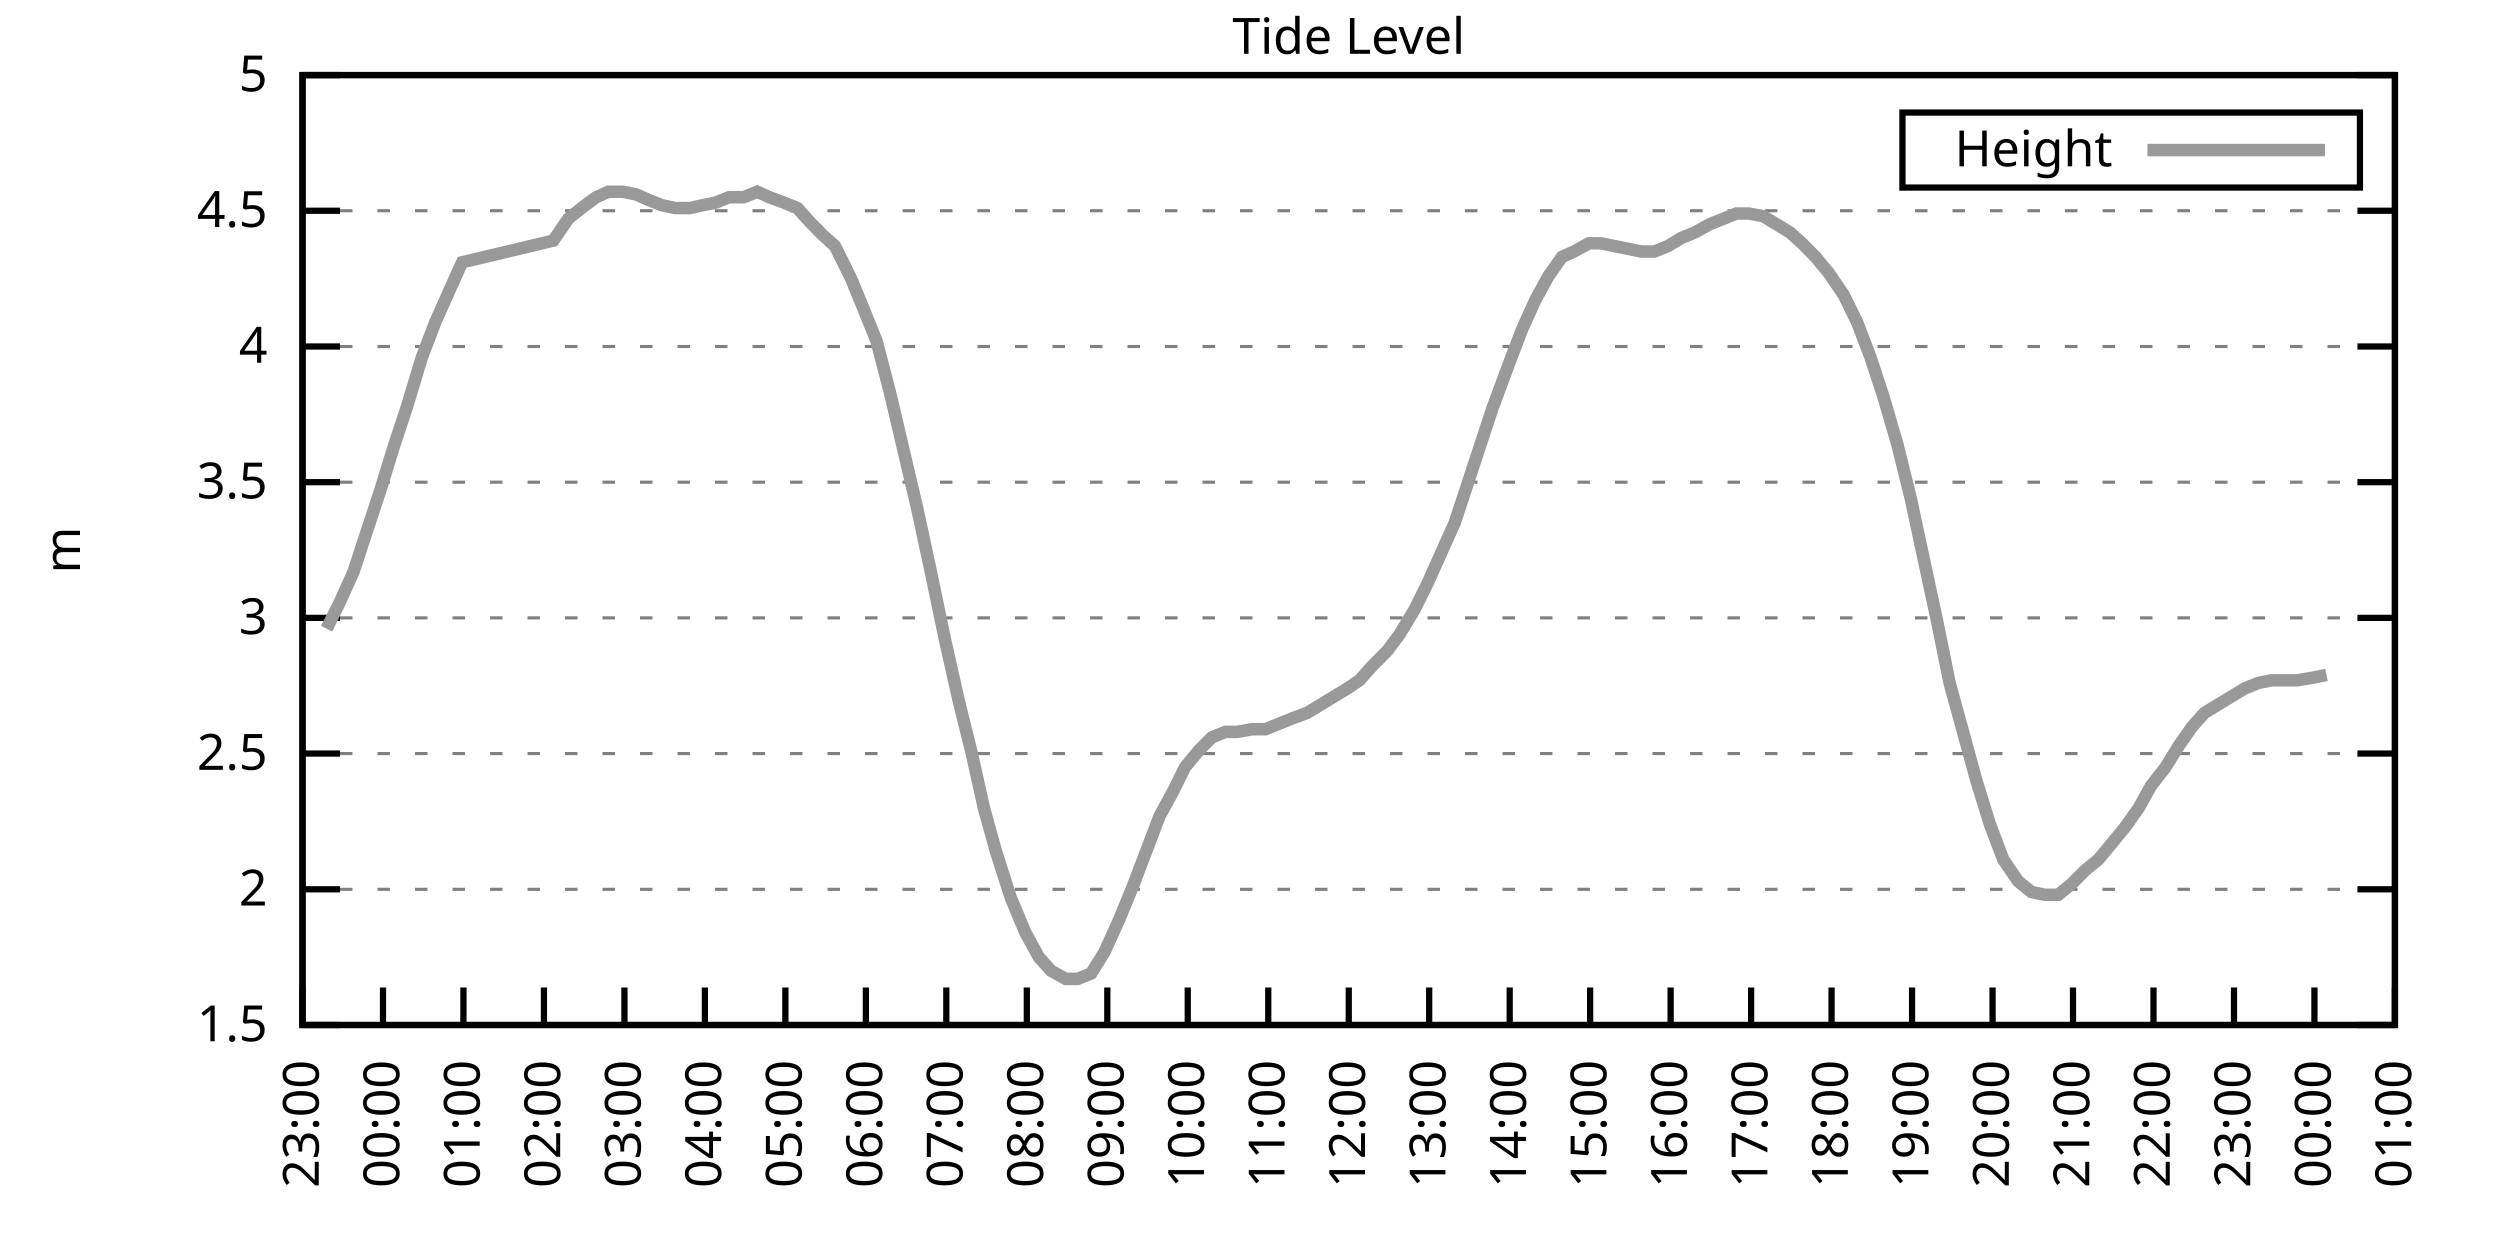
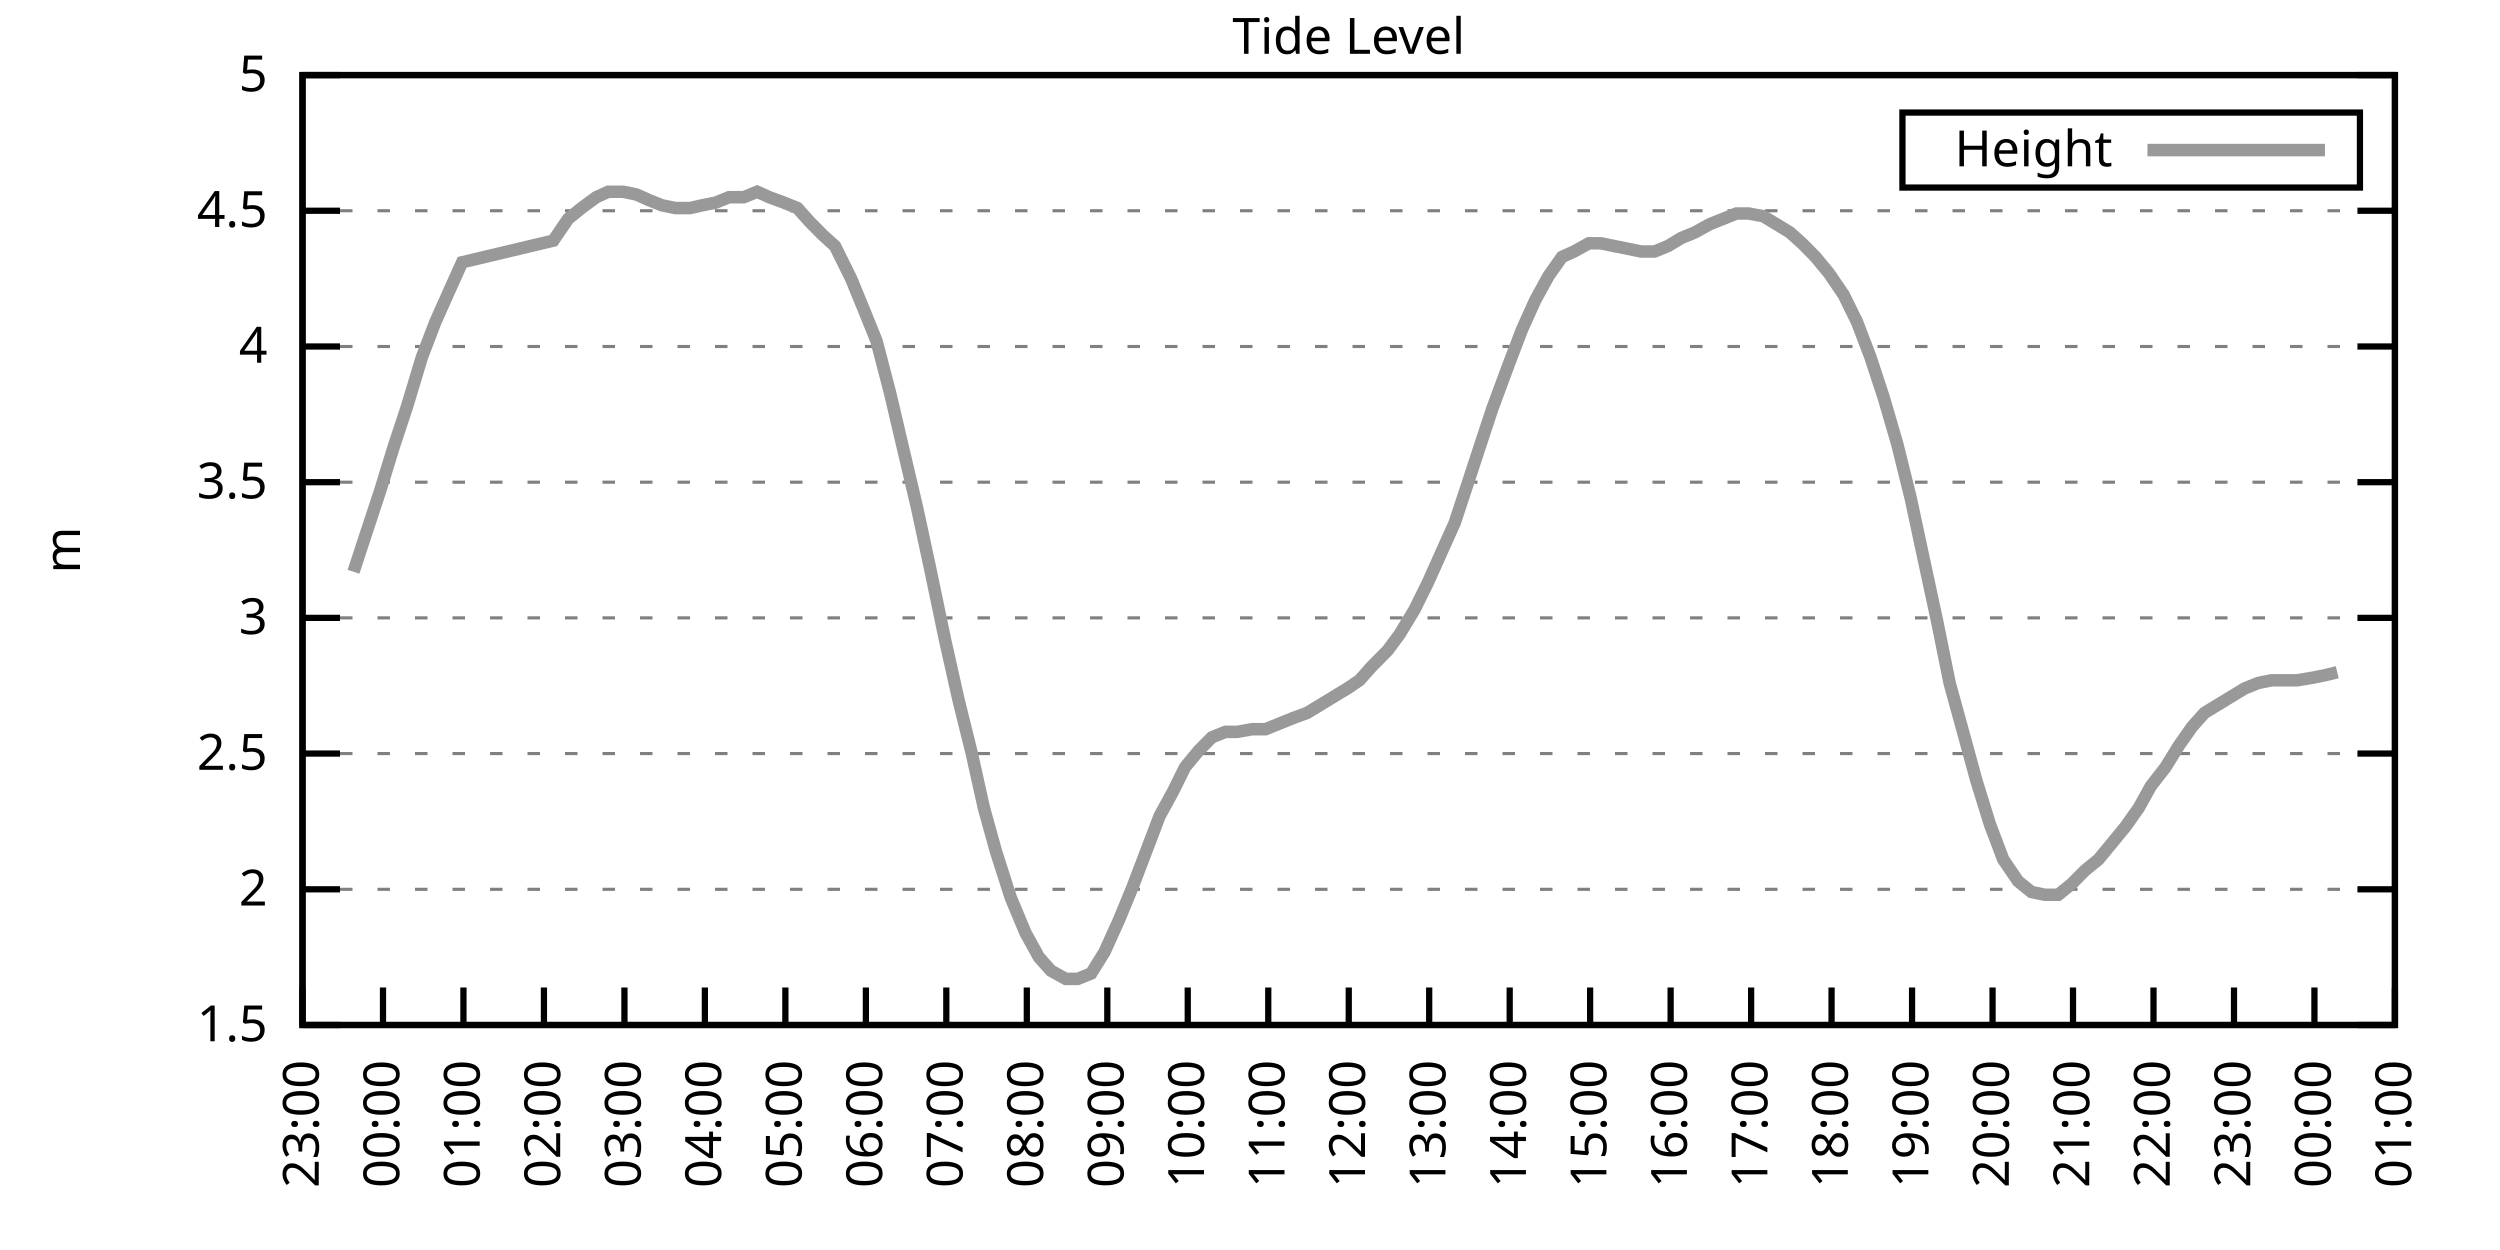
<svg xmlns="http://www.w3.org/2000/svg" xmlns:xlink="http://www.w3.org/1999/xlink" width="400" height="200" viewBox="0 0 400 200">
  <g id="gnuplot_canvas">
    <rect x="0" y="0" width="400" height="200" fill="none" />
    <defs>
      <circle id="gpDot" r="0.5" stroke-width="0.5" stroke="currentColor" />
      <path id="gpPt0" stroke-width="0.333" stroke="currentColor" d="M-1,0 h2 M0,-1 v2" />
      <path id="gpPt1" stroke-width="0.333" stroke="currentColor" d="M-1,-1 L1,1 M1,-1 L-1,1" />
      <path id="gpPt2" stroke-width="0.333" stroke="currentColor" d="M-1,0 L1,0 M0,-1 L0,1 M-1,-1 L1,1 M-1,1 L1,-1" />
      <rect id="gpPt3" stroke-width="0.333" stroke="currentColor" x="-1" y="-1" width="2" height="2" />
      <rect id="gpPt4" stroke-width="0.333" stroke="currentColor" fill="currentColor" x="-1" y="-1" width="2" height="2" />
      <circle id="gpPt5" stroke-width="0.333" stroke="currentColor" cx="0" cy="0" r="1" />
      <use xlink:href="#gpPt5" id="gpPt6" fill="currentColor" stroke="none" />
      <path id="gpPt7" stroke-width="0.333" stroke="currentColor" d="M0,-1.33 L-1.33,0.67 L1.33,0.67 z" />
      <use xlink:href="#gpPt7" id="gpPt8" fill="currentColor" stroke="none" />
      <use xlink:href="#gpPt7" id="gpPt9" stroke="currentColor" transform="rotate(180)" />
      <use xlink:href="#gpPt9" id="gpPt10" fill="currentColor" stroke="none" />
      <use xlink:href="#gpPt3" id="gpPt11" stroke="currentColor" transform="rotate(45)" />
      <use xlink:href="#gpPt11" id="gpPt12" fill="currentColor" stroke="none" />
      <path id="gpPt13" stroke-width="0.333" stroke="currentColor" d="M0,1.330 L1.265,0.411 L0.782,-1.067 L-0.782,-1.076 L-1.265,0.411 z" />
      <use xlink:href="#gpPt13" id="gpPt14" fill="currentColor" stroke="none" />
      <filter id="textbox" filterUnits="objectBoundingBox" x="0" y="0" height="1" width="1">
        <feFlood flood-color="white" flood-opacity="1" result="bgnd" />
        <feComposite in="SourceGraphic" in2="bgnd" operator="atop" />
      </filter>
      <filter id="greybox" filterUnits="objectBoundingBox" x="0" y="0" height="1" width="1">
        <feFlood flood-color="lightgrey" flood-opacity="1" result="grey" />
        <feComposite in="SourceGraphic" in2="grey" operator="atop" />
      </filter>
    </defs>
    <g fill="none" color="white" stroke="currentColor" stroke-width="1.00" stroke-linecap="butt" stroke-linejoin="miter">
</g>
    <g fill="none" color="black" stroke="currentColor" stroke-width="1.00" stroke-linecap="butt" stroke-linejoin="miter">
      <g stroke="none" shape-rendering="crispEdges">
        <polygon fill="rgb(255, 255, 255)" points="48.40,164.00 383.18,164.00 383.18,12.02 48.40,12.02 " />
      </g>
    </g>
    <g fill="none" color="black" stroke="currentColor" stroke-width="1.00" stroke-linecap="butt" stroke-linejoin="miter">
</g>
    <g fill="none" color="black" stroke="black" stroke-width="0.50" stroke-linecap="butt" stroke-linejoin="miter">
</g>
    <g fill="none" color="gray" stroke="currentColor" stroke-width="0.50" stroke-linecap="butt" stroke-linejoin="miter">
      <path stroke="gray" stroke-dasharray="2,4" class="gridline" d="M48.40,164.00 L383.19,164.00  " />
    </g>
    <g fill="none" color="gray" stroke="gray" stroke-width="1.00" stroke-linecap="butt" stroke-linejoin="miter">
</g>
    <g fill="none" color="black" stroke="currentColor" stroke-width="1.00" stroke-linecap="butt" stroke-linejoin="miter">
      <path stroke="black" d="M48.40,164.00 L54.40,164.00 M383.19,164.00 L377.19,164.00  " />
      <g transform="translate(42.80,166.60)" stroke="none" fill="black" font-family="Sans" font-size="8.00" text-anchor="end">
        <text>
          <tspan font-family="Sans"> 1.5</tspan>
        </text>
      </g>
    </g>
    <g fill="none" color="black" stroke="currentColor" stroke-width="1.00" stroke-linecap="butt" stroke-linejoin="miter">
</g>
    <g fill="none" color="black" stroke="black" stroke-width="0.50" stroke-linecap="butt" stroke-linejoin="miter">
</g>
    <g fill="none" color="gray" stroke="currentColor" stroke-width="0.50" stroke-linecap="butt" stroke-linejoin="miter">
      <path stroke="gray" stroke-dasharray="2,4" class="gridline" d="M48.40,142.29 L383.19,142.29  " />
    </g>
    <g fill="none" color="gray" stroke="gray" stroke-width="1.00" stroke-linecap="butt" stroke-linejoin="miter">
</g>
    <g fill="none" color="black" stroke="currentColor" stroke-width="1.00" stroke-linecap="butt" stroke-linejoin="miter">
      <path stroke="black" d="M48.40,142.29 L54.40,142.29 M383.19,142.29 L377.19,142.29  " />
      <g transform="translate(42.80,144.89)" stroke="none" fill="black" font-family="Sans" font-size="8.00" text-anchor="end">
        <text>
          <tspan font-family="Sans"> 2</tspan>
        </text>
      </g>
    </g>
    <g fill="none" color="black" stroke="currentColor" stroke-width="1.00" stroke-linecap="butt" stroke-linejoin="miter">
</g>
    <g fill="none" color="black" stroke="black" stroke-width="0.50" stroke-linecap="butt" stroke-linejoin="miter">
</g>
    <g fill="none" color="gray" stroke="currentColor" stroke-width="0.50" stroke-linecap="butt" stroke-linejoin="miter">
      <path stroke="gray" stroke-dasharray="2,4" class="gridline" d="M48.40,120.57 L383.19,120.57  " />
    </g>
    <g fill="none" color="gray" stroke="gray" stroke-width="1.00" stroke-linecap="butt" stroke-linejoin="miter">
</g>
    <g fill="none" color="black" stroke="currentColor" stroke-width="1.00" stroke-linecap="butt" stroke-linejoin="miter">
      <path stroke="black" d="M48.40,120.57 L54.40,120.57 M383.19,120.57 L377.19,120.57  " />
      <g transform="translate(42.80,123.17)" stroke="none" fill="black" font-family="Sans" font-size="8.00" text-anchor="end">
        <text>
          <tspan font-family="Sans"> 2.5</tspan>
        </text>
      </g>
    </g>
    <g fill="none" color="black" stroke="currentColor" stroke-width="1.00" stroke-linecap="butt" stroke-linejoin="miter">
</g>
    <g fill="none" color="black" stroke="black" stroke-width="0.50" stroke-linecap="butt" stroke-linejoin="miter">
</g>
    <g fill="none" color="gray" stroke="currentColor" stroke-width="0.50" stroke-linecap="butt" stroke-linejoin="miter">
      <path stroke="gray" stroke-dasharray="2,4" class="gridline" d="M48.40,98.86 L383.19,98.86  " />
    </g>
    <g fill="none" color="gray" stroke="gray" stroke-width="1.00" stroke-linecap="butt" stroke-linejoin="miter">
</g>
    <g fill="none" color="black" stroke="currentColor" stroke-width="1.00" stroke-linecap="butt" stroke-linejoin="miter">
      <path stroke="black" d="M48.40,98.86 L54.40,98.86 M383.19,98.86 L377.19,98.86  " />
      <g transform="translate(42.80,101.46)" stroke="none" fill="black" font-family="Sans" font-size="8.00" text-anchor="end">
        <text>
          <tspan font-family="Sans"> 3</tspan>
        </text>
      </g>
    </g>
    <g fill="none" color="black" stroke="currentColor" stroke-width="1.00" stroke-linecap="butt" stroke-linejoin="miter">
</g>
    <g fill="none" color="black" stroke="black" stroke-width="0.50" stroke-linecap="butt" stroke-linejoin="miter">
</g>
    <g fill="none" color="gray" stroke="currentColor" stroke-width="0.50" stroke-linecap="butt" stroke-linejoin="miter">
      <path stroke="gray" stroke-dasharray="2,4" class="gridline" d="M48.40,77.15 L383.19,77.15  " />
    </g>
    <g fill="none" color="gray" stroke="gray" stroke-width="1.00" stroke-linecap="butt" stroke-linejoin="miter">
</g>
    <g fill="none" color="black" stroke="currentColor" stroke-width="1.00" stroke-linecap="butt" stroke-linejoin="miter">
      <path stroke="black" d="M48.40,77.15 L54.40,77.15 M383.19,77.15 L377.19,77.15  " />
      <g transform="translate(42.80,79.75)" stroke="none" fill="black" font-family="Sans" font-size="8.00" text-anchor="end">
        <text>
          <tspan font-family="Sans"> 3.5</tspan>
        </text>
      </g>
    </g>
    <g fill="none" color="black" stroke="currentColor" stroke-width="1.00" stroke-linecap="butt" stroke-linejoin="miter">
</g>
    <g fill="none" color="black" stroke="black" stroke-width="0.50" stroke-linecap="butt" stroke-linejoin="miter">
</g>
    <g fill="none" color="gray" stroke="currentColor" stroke-width="0.50" stroke-linecap="butt" stroke-linejoin="miter">
      <path stroke="gray" stroke-dasharray="2,4" class="gridline" d="M48.40,55.44 L383.19,55.44  " />
    </g>
    <g fill="none" color="gray" stroke="gray" stroke-width="1.00" stroke-linecap="butt" stroke-linejoin="miter">
</g>
    <g fill="none" color="black" stroke="currentColor" stroke-width="1.00" stroke-linecap="butt" stroke-linejoin="miter">
      <path stroke="black" d="M48.40,55.44 L54.40,55.44 M383.19,55.44 L377.19,55.44  " />
      <g transform="translate(42.80,58.04)" stroke="none" fill="black" font-family="Sans" font-size="8.00" text-anchor="end">
        <text>
          <tspan font-family="Sans"> 4</tspan>
        </text>
      </g>
    </g>
    <g fill="none" color="black" stroke="currentColor" stroke-width="1.00" stroke-linecap="butt" stroke-linejoin="miter">
</g>
    <g fill="none" color="black" stroke="black" stroke-width="0.50" stroke-linecap="butt" stroke-linejoin="miter">
</g>
    <g fill="none" color="gray" stroke="currentColor" stroke-width="0.50" stroke-linecap="butt" stroke-linejoin="miter">
      <path stroke="gray" stroke-dasharray="2,4" class="gridline" d="M48.40,33.72 L383.19,33.72  " />
    </g>
    <g fill="none" color="gray" stroke="gray" stroke-width="1.00" stroke-linecap="butt" stroke-linejoin="miter">
</g>
    <g fill="none" color="black" stroke="currentColor" stroke-width="1.00" stroke-linecap="butt" stroke-linejoin="miter">
      <path stroke="black" d="M48.40,33.72 L54.40,33.72 M383.19,33.72 L377.19,33.72  " />
      <g transform="translate(42.80,36.32)" stroke="none" fill="black" font-family="Sans" font-size="8.00" text-anchor="end">
        <text>
          <tspan font-family="Sans"> 4.5</tspan>
        </text>
      </g>
    </g>
    <g fill="none" color="black" stroke="currentColor" stroke-width="1.00" stroke-linecap="butt" stroke-linejoin="miter">
</g>
    <g fill="none" color="black" stroke="black" stroke-width="0.50" stroke-linecap="butt" stroke-linejoin="miter">
</g>
    <g fill="none" color="gray" stroke="currentColor" stroke-width="0.50" stroke-linecap="butt" stroke-linejoin="miter">
      <path stroke="gray" stroke-dasharray="2,4" class="gridline" d="M48.40,12.01 L383.19,12.01  " />
    </g>
    <g fill="none" color="gray" stroke="gray" stroke-width="1.00" stroke-linecap="butt" stroke-linejoin="miter">
</g>
    <g fill="none" color="black" stroke="currentColor" stroke-width="1.00" stroke-linecap="butt" stroke-linejoin="miter">
      <path stroke="black" d="M48.40,12.01 L54.40,12.01 M383.19,12.01 L377.19,12.01  " />
      <g transform="translate(42.80,14.61)" stroke="none" fill="black" font-family="Sans" font-size="8.00" text-anchor="end">
        <text>
          <tspan font-family="Sans"> 5</tspan>
        </text>
      </g>
    </g>
    <g fill="none" color="black" stroke="currentColor" stroke-width="1.00" stroke-linecap="butt" stroke-linejoin="miter">
      <path stroke="black" d="M48.40,164.00 L48.40,158.00  " />
      <g transform="translate(51.00,169.60) rotate(270.00)" stroke="none" fill="black" font-family="Sans" font-size="8.00" text-anchor="end">
        <text>
          <tspan font-family="Sans">23:00</tspan>
        </text>
      </g>
    </g>
    <g fill="none" color="black" stroke="currentColor" stroke-width="1.00" stroke-linecap="butt" stroke-linejoin="miter">
      <path stroke="black" d="M61.28,164.00 L61.28,158.00  " />
      <g transform="translate(63.88,169.60) rotate(270.00)" stroke="none" fill="black" font-family="Sans" font-size="8.00" text-anchor="end">
        <text>
          <tspan font-family="Sans">00:00</tspan>
        </text>
      </g>
    </g>
    <g fill="none" color="black" stroke="currentColor" stroke-width="1.00" stroke-linecap="butt" stroke-linejoin="miter">
      <path stroke="black" d="M74.15,164.00 L74.15,158.00  " />
      <g transform="translate(76.75,169.60) rotate(270.00)" stroke="none" fill="black" font-family="Sans" font-size="8.00" text-anchor="end">
        <text>
          <tspan font-family="Sans">01:00</tspan>
        </text>
      </g>
    </g>
    <g fill="none" color="black" stroke="currentColor" stroke-width="1.00" stroke-linecap="butt" stroke-linejoin="miter">
      <path stroke="black" d="M87.03,164.00 L87.03,158.00  " />
      <g transform="translate(89.63,169.60) rotate(270.00)" stroke="none" fill="black" font-family="Sans" font-size="8.00" text-anchor="end">
        <text>
          <tspan font-family="Sans">02:00</tspan>
        </text>
      </g>
    </g>
    <g fill="none" color="black" stroke="currentColor" stroke-width="1.00" stroke-linecap="butt" stroke-linejoin="miter">
      <path stroke="black" d="M99.91,164.00 L99.91,158.00  " />
      <g transform="translate(102.51,169.60) rotate(270.00)" stroke="none" fill="black" font-family="Sans" font-size="8.00" text-anchor="end">
        <text>
          <tspan font-family="Sans">03:00</tspan>
        </text>
      </g>
    </g>
    <g fill="none" color="black" stroke="currentColor" stroke-width="1.00" stroke-linecap="butt" stroke-linejoin="miter">
      <path stroke="black" d="M112.78,164.00 L112.78,158.00  " />
      <g transform="translate(115.38,169.60) rotate(270.00)" stroke="none" fill="black" font-family="Sans" font-size="8.00" text-anchor="end">
        <text>
          <tspan font-family="Sans">04:00</tspan>
        </text>
      </g>
    </g>
    <g fill="none" color="black" stroke="currentColor" stroke-width="1.00" stroke-linecap="butt" stroke-linejoin="miter">
      <path stroke="black" d="M125.66,164.00 L125.66,158.00  " />
      <g transform="translate(128.26,169.60) rotate(270.00)" stroke="none" fill="black" font-family="Sans" font-size="8.00" text-anchor="end">
        <text>
          <tspan font-family="Sans">05:00</tspan>
        </text>
      </g>
    </g>
    <g fill="none" color="black" stroke="currentColor" stroke-width="1.00" stroke-linecap="butt" stroke-linejoin="miter">
      <path stroke="black" d="M138.54,164.00 L138.54,158.00  " />
      <g transform="translate(141.14,169.60) rotate(270.00)" stroke="none" fill="black" font-family="Sans" font-size="8.00" text-anchor="end">
        <text>
          <tspan font-family="Sans">06:00</tspan>
        </text>
      </g>
    </g>
    <g fill="none" color="black" stroke="currentColor" stroke-width="1.00" stroke-linecap="butt" stroke-linejoin="miter">
      <path stroke="black" d="M151.41,164.00 L151.41,158.00  " />
      <g transform="translate(154.01,169.60) rotate(270.00)" stroke="none" fill="black" font-family="Sans" font-size="8.00" text-anchor="end">
        <text>
          <tspan font-family="Sans">07:00</tspan>
        </text>
      </g>
    </g>
    <g fill="none" color="black" stroke="currentColor" stroke-width="1.00" stroke-linecap="butt" stroke-linejoin="miter">
      <path stroke="black" d="M164.29,164.00 L164.29,158.00  " />
      <g transform="translate(166.89,169.60) rotate(270.00)" stroke="none" fill="black" font-family="Sans" font-size="8.00" text-anchor="end">
        <text>
          <tspan font-family="Sans">08:00</tspan>
        </text>
      </g>
    </g>
    <g fill="none" color="black" stroke="currentColor" stroke-width="1.00" stroke-linecap="butt" stroke-linejoin="miter">
      <path stroke="black" d="M177.17,164.00 L177.17,158.00  " />
      <g transform="translate(179.77,169.60) rotate(270.00)" stroke="none" fill="black" font-family="Sans" font-size="8.00" text-anchor="end">
        <text>
          <tspan font-family="Sans">09:00</tspan>
        </text>
      </g>
    </g>
    <g fill="none" color="black" stroke="currentColor" stroke-width="1.00" stroke-linecap="butt" stroke-linejoin="miter">
      <path stroke="black" d="M190.04,164.00 L190.04,158.00  " />
      <g transform="translate(192.64,169.60) rotate(270.00)" stroke="none" fill="black" font-family="Sans" font-size="8.00" text-anchor="end">
        <text>
          <tspan font-family="Sans">10:00</tspan>
        </text>
      </g>
    </g>
    <g fill="none" color="black" stroke="currentColor" stroke-width="1.00" stroke-linecap="butt" stroke-linejoin="miter">
      <path stroke="black" d="M202.92,164.00 L202.92,158.00  " />
      <g transform="translate(205.52,169.60) rotate(270.00)" stroke="none" fill="black" font-family="Sans" font-size="8.00" text-anchor="end">
        <text>
          <tspan font-family="Sans">11:00</tspan>
        </text>
      </g>
    </g>
    <g fill="none" color="black" stroke="currentColor" stroke-width="1.00" stroke-linecap="butt" stroke-linejoin="miter">
      <path stroke="black" d="M215.80,164.00 L215.80,158.00  " />
      <g transform="translate(218.40,169.60) rotate(270.00)" stroke="none" fill="black" font-family="Sans" font-size="8.00" text-anchor="end">
        <text>
          <tspan font-family="Sans">12:00</tspan>
        </text>
      </g>
    </g>
    <g fill="none" color="black" stroke="currentColor" stroke-width="1.00" stroke-linecap="butt" stroke-linejoin="miter">
      <path stroke="black" d="M228.67,164.00 L228.67,158.00  " />
      <g transform="translate(231.27,169.60) rotate(270.00)" stroke="none" fill="black" font-family="Sans" font-size="8.00" text-anchor="end">
        <text>
          <tspan font-family="Sans">13:00</tspan>
        </text>
      </g>
    </g>
    <g fill="none" color="black" stroke="currentColor" stroke-width="1.00" stroke-linecap="butt" stroke-linejoin="miter">
      <path stroke="black" d="M241.55,164.00 L241.55,158.00  " />
      <g transform="translate(244.15,169.60) rotate(270.00)" stroke="none" fill="black" font-family="Sans" font-size="8.00" text-anchor="end">
        <text>
          <tspan font-family="Sans">14:00</tspan>
        </text>
      </g>
    </g>
    <g fill="none" color="black" stroke="currentColor" stroke-width="1.00" stroke-linecap="butt" stroke-linejoin="miter">
      <path stroke="black" d="M254.42,164.00 L254.42,158.00  " />
      <g transform="translate(257.02,169.60) rotate(270.00)" stroke="none" fill="black" font-family="Sans" font-size="8.00" text-anchor="end">
        <text>
          <tspan font-family="Sans">15:00</tspan>
        </text>
      </g>
    </g>
    <g fill="none" color="black" stroke="currentColor" stroke-width="1.00" stroke-linecap="butt" stroke-linejoin="miter">
      <path stroke="black" d="M267.30,164.00 L267.30,158.00  " />
      <g transform="translate(269.90,169.60) rotate(270.00)" stroke="none" fill="black" font-family="Sans" font-size="8.00" text-anchor="end">
        <text>
          <tspan font-family="Sans">16:00</tspan>
        </text>
      </g>
    </g>
    <g fill="none" color="black" stroke="currentColor" stroke-width="1.00" stroke-linecap="butt" stroke-linejoin="miter">
      <path stroke="black" d="M280.18,164.00 L280.18,158.00  " />
      <g transform="translate(282.78,169.60) rotate(270.00)" stroke="none" fill="black" font-family="Sans" font-size="8.00" text-anchor="end">
        <text>
          <tspan font-family="Sans">17:00</tspan>
        </text>
      </g>
    </g>
    <g fill="none" color="black" stroke="currentColor" stroke-width="1.00" stroke-linecap="butt" stroke-linejoin="miter">
      <path stroke="black" d="M293.05,164.00 L293.05,158.00  " />
      <g transform="translate(295.65,169.60) rotate(270.00)" stroke="none" fill="black" font-family="Sans" font-size="8.00" text-anchor="end">
        <text>
          <tspan font-family="Sans">18:00</tspan>
        </text>
      </g>
    </g>
    <g fill="none" color="black" stroke="currentColor" stroke-width="1.00" stroke-linecap="butt" stroke-linejoin="miter">
      <path stroke="black" d="M305.93,164.00 L305.93,158.00  " />
      <g transform="translate(308.53,169.60) rotate(270.00)" stroke="none" fill="black" font-family="Sans" font-size="8.00" text-anchor="end">
        <text>
          <tspan font-family="Sans">19:00</tspan>
        </text>
      </g>
    </g>
    <g fill="none" color="black" stroke="currentColor" stroke-width="1.00" stroke-linecap="butt" stroke-linejoin="miter">
      <path stroke="black" d="M318.81,164.00 L318.81,158.00  " />
      <g transform="translate(321.41,169.60) rotate(270.00)" stroke="none" fill="black" font-family="Sans" font-size="8.00" text-anchor="end">
        <text>
          <tspan font-family="Sans">20:00</tspan>
        </text>
      </g>
    </g>
    <g fill="none" color="black" stroke="currentColor" stroke-width="1.00" stroke-linecap="butt" stroke-linejoin="miter">
      <path stroke="black" d="M331.68,164.00 L331.68,158.00  " />
      <g transform="translate(334.28,169.60) rotate(270.00)" stroke="none" fill="black" font-family="Sans" font-size="8.00" text-anchor="end">
        <text>
          <tspan font-family="Sans">21:00</tspan>
        </text>
      </g>
    </g>
    <g fill="none" color="black" stroke="currentColor" stroke-width="1.00" stroke-linecap="butt" stroke-linejoin="miter">
      <path stroke="black" d="M344.56,164.00 L344.56,158.00  " />
      <g transform="translate(347.16,169.60) rotate(270.00)" stroke="none" fill="black" font-family="Sans" font-size="8.00" text-anchor="end">
        <text>
          <tspan font-family="Sans">22:00</tspan>
        </text>
      </g>
    </g>
    <g fill="none" color="black" stroke="currentColor" stroke-width="1.00" stroke-linecap="butt" stroke-linejoin="miter">
      <path stroke="black" d="M357.44,164.00 L357.44,158.00  " />
      <g transform="translate(360.04,169.60) rotate(270.00)" stroke="none" fill="black" font-family="Sans" font-size="8.00" text-anchor="end">
        <text>
          <tspan font-family="Sans">23:00</tspan>
        </text>
      </g>
    </g>
    <g fill="none" color="black" stroke="currentColor" stroke-width="1.00" stroke-linecap="butt" stroke-linejoin="miter">
      <path stroke="black" d="M370.31,164.00 L370.31,158.00  " />
      <g transform="translate(372.91,169.60) rotate(270.00)" stroke="none" fill="black" font-family="Sans" font-size="8.00" text-anchor="end">
        <text>
          <tspan font-family="Sans">00:00</tspan>
        </text>
      </g>
    </g>
    <g fill="none" color="black" stroke="currentColor" stroke-width="1.00" stroke-linecap="butt" stroke-linejoin="miter">
      <path stroke="black" d="M383.19,164.00 L383.19,158.00  " />
      <g transform="translate(385.79,169.60) rotate(270.00)" stroke="none" fill="black" font-family="Sans" font-size="8.00" text-anchor="end">
        <text>
          <tspan font-family="Sans">01:00</tspan>
        </text>
      </g>
    </g>
    <g fill="none" color="black" stroke="currentColor" stroke-width="1.00" stroke-linecap="butt" stroke-linejoin="miter">
</g>
    <g fill="none" color="black" stroke="currentColor" stroke-width="1.00" stroke-linecap="butt" stroke-linejoin="miter">
      <path stroke="black" d="M48.40,12.01 L48.40,164.00 L383.19,164.00 L383.19,12.01 L48.40,12.01 Z  " />
    </g>
    <g fill="none" color="black" stroke="currentColor" stroke-width="1.00" stroke-linecap="butt" stroke-linejoin="miter">
</g>
    <g fill="none" color="black" stroke="currentColor" stroke-width="1.00" stroke-linecap="butt" stroke-linejoin="miter">
      <path stroke="black" d="M304.39,30.01 L304.39,18.01 L377.59,18.01 L377.59,30.01 L304.39,30.01 Z  " />
    </g>
    <g id="Tide_level_plot_1">
      <g fill="none" color="white" stroke="black" stroke-width="2.00" stroke-linecap="butt" stroke-linejoin="miter">
</g>
      <g fill="none" color="black" stroke="currentColor" stroke-width="2.00" stroke-linecap="butt" stroke-linejoin="miter">
        <g transform="translate(337.99,26.61)" stroke="none" fill="black" font-family="Sans" font-size="8.00" text-anchor="end">
          <text>
            <tspan font-family="Sans">Height</tspan>
          </text>
        </g>
      </g>
      <g fill="none" color="black" stroke="currentColor" stroke-width="2.00" stroke-linecap="butt" stroke-linejoin="miter">
-         <path stroke="rgb(153, 153, 153)" d="M343.59,24.01 L371.99,24.01 M52.26,100.60 L54.41,96.26 L56.56,91.48 L58.70,84.97 L60.85,78.45 L62.99,71.50   L65.14,64.99 L67.50,57.17 L69.65,51.53 L71.79,46.75 L73.94,41.97 L88.53,38.50 L90.89,35.03 L93.04,33.29   L95.40,31.55 L97.33,30.68 L99.69,30.68 L101.84,31.12 L103.77,31.99 L105.92,32.85 L108.06,33.29 L110.42,33.29   L112.35,32.85 L114.50,32.42 L116.65,31.55 L119.01,31.55 L121.15,30.68 L123.08,31.55 L125.44,32.42 L127.59,33.29   L129.52,35.46 L131.67,37.63 L133.60,39.37 L136.18,44.58 L138.32,49.79 L140.25,54.57 L142.40,62.82 L144.54,71.94   L146.69,81.06 L148.84,91.04 L151.20,102.34 L153.34,111.89 L155.49,120.57 L157.42,129.26 L159.35,136.21 L161.71,143.59   L164.07,149.24 L166.22,153.14 L168.15,155.31 L170.51,156.62 L172.44,156.62 L174.59,155.75 L176.74,152.28 L179.10,147.06   L181.24,141.85 L183.39,136.21 L185.54,130.56 L187.68,126.65 L189.61,122.75 L191.76,120.14 L193.90,117.97 L196.05,117.10   L197.98,117.10 L200.34,116.67 L202.49,116.67 L204.64,115.80 L206.78,114.93 L209.14,114.06 L211.29,112.76 L213.43,111.45   L215.58,110.15 L217.51,108.85 L219.44,106.68 L222.02,104.07 L223.95,101.47 L226.31,97.56 L228.46,93.22 L230.60,88.44   L232.75,83.66 L234.90,77.15 L237.04,70.63 L238.76,65.42 L241.33,58.48 L243.48,52.83 L245.63,48.05 L247.77,44.15   L249.92,41.11 L251.85,40.24 L254.21,38.93 L256.14,38.93 L258.29,39.37 L260.43,39.80 L262.58,40.24 L264.73,40.24   L266.87,39.37 L269.02,38.07 L271.16,37.20 L273.52,35.89 L275.67,35.03 L277.82,34.16 L279.75,34.16 L282.11,34.59   L284.26,35.89 L286.40,37.20 L288.33,38.93 L290.48,41.11 L292.63,43.71 L294.99,47.18 L297.13,51.53 L299.28,57.17   L301.42,63.69 L303.57,71.07 L305.72,79.75 L307.86,89.74 L310.01,99.73 L311.94,109.28 L314.09,117.10 L316.23,124.92   L318.38,131.86 L320.52,137.51 L322.88,140.98 L325.03,142.72 L327.18,143.16 L329.32,143.16 L331.47,141.42 L333.62,139.25   L335.76,137.51 L337.91,134.90 L340.05,132.30 L342.20,129.26 L344.13,125.79 L346.49,122.75 L348.64,119.27 L350.78,116.23   L352.72,114.06 L354.86,112.76 L357.01,111.45 L359.15,110.15 L361.30,109.28 L363.45,108.85 L365.81,108.85 L367.52,108.85   L370.10,108.42 L372.24,107.98  " />
+         <path stroke="rgb(153, 153, 153)" d="M343.59,24.01 L371.99,24.01 M56.56,91.48 L58.70,84.97 L60.85,78.45 L62.99,71.50 L65.14,64.99 L67.50,57.17   L69.65,51.53 L71.79,46.75 L73.94,41.97 L88.53,38.50 L90.89,35.03 L93.04,33.29 L95.40,31.55 L97.33,30.68   L99.69,30.68 L101.84,31.12 L103.77,31.99 L105.92,32.85 L108.06,33.29 L110.42,33.29 L112.35,32.85 L114.50,32.42   L116.65,31.55 L119.01,31.55 L121.15,30.68 L123.08,31.55 L125.44,32.42 L127.59,33.29 L129.52,35.46 L131.67,37.63   L133.60,39.37 L136.18,44.58 L138.32,49.79 L140.25,54.57 L142.40,62.82 L144.54,71.94 L146.69,81.06 L148.84,91.04   L151.20,102.34 L153.34,111.89 L155.49,120.57 L157.42,129.26 L159.35,136.21 L161.71,143.59 L164.07,149.24 L166.22,153.14   L168.15,155.31 L170.51,156.62 L172.44,156.62 L174.59,155.75 L176.74,152.28 L179.10,147.06 L181.24,141.85 L183.39,136.21   L185.54,130.56 L187.68,126.65 L189.61,122.75 L191.76,120.14 L193.90,117.97 L196.05,117.10 L197.98,117.10 L200.34,116.67   L202.49,116.67 L204.64,115.80 L206.78,114.93 L209.14,114.06 L211.29,112.76 L213.43,111.45 L215.58,110.15 L217.51,108.85   L219.44,106.68 L222.02,104.07 L223.95,101.47 L226.31,97.56 L228.46,93.22 L230.60,88.44 L232.75,83.66 L234.90,77.15   L237.04,70.63 L238.76,65.42 L241.33,58.48 L243.48,52.83 L245.63,48.05 L247.77,44.15 L249.92,41.11 L251.85,40.24   L254.21,38.93 L256.14,38.93 L258.29,39.37 L260.43,39.80 L262.58,40.24 L264.73,40.24 L266.87,39.37 L269.02,38.07   L271.16,37.20 L273.52,35.89 L275.67,35.03 L277.82,34.16 L279.75,34.16 L282.11,34.59 L284.26,35.89 L286.40,37.20   L288.33,38.93 L290.48,41.11 L292.63,43.71 L294.99,47.18 L297.13,51.53 L299.28,57.17 L301.42,63.69 L303.57,71.07   L305.72,79.75 L307.86,89.74 L310.01,99.73 L311.94,109.28 L314.09,117.10 L316.23,124.92 L318.38,131.86 L320.52,137.51   L322.88,140.98 L325.03,142.72 L327.18,143.16 L329.32,143.16 L331.47,141.42 L333.62,139.25 L335.76,137.51 L337.91,134.90   L340.05,132.30 L342.20,129.26 L344.13,125.79 L346.49,122.75 L348.64,119.27 L350.78,116.23 L352.72,114.06 L354.86,112.76   L357.01,111.45 L359.15,110.15 L361.30,109.28 L363.45,108.85 L365.81,108.85 L367.52,108.85 L370.10,108.42 L372.24,107.98   L373.96,107.55  " />
      </g>
    </g>
    <g fill="none" color="black" stroke="currentColor" stroke-width="2.00" stroke-linecap="butt" stroke-linejoin="miter">
</g>
    <g fill="none" color="black" stroke="black" stroke-width="1.00" stroke-linecap="butt" stroke-linejoin="miter">
</g>
    <g fill="none" color="black" stroke="currentColor" stroke-width="1.00" stroke-linecap="butt" stroke-linejoin="miter">
      <path stroke="black" d="M48.40,12.01 L48.40,164.00 L383.19,164.00 L383.19,12.01 L48.40,12.01 Z  " />
      <g transform="translate(12.80,88.01) rotate(270.00)" stroke="none" fill="black" font-family="Sans" font-size="8.00" text-anchor="middle">
        <text>
          <tspan font-family="Sans">m</tspan>
        </text>
      </g>
    </g>
    <g fill="none" color="black" stroke="currentColor" stroke-width="1.00" stroke-linecap="butt" stroke-linejoin="miter">
</g>
    <g fill="none" color="black" stroke="currentColor" stroke-width="1.00" stroke-linecap="butt" stroke-linejoin="miter">
      <g transform="translate(215.79,8.61)" stroke="none" fill="black" font-family="Sans" font-size="8.00" text-anchor="middle">
        <text>
          <tspan font-family="Sans">Tide Level</tspan>
        </text>
      </g>
    </g>
    <g fill="none" color="black" stroke="currentColor" stroke-width="1.00" stroke-linecap="butt" stroke-linejoin="miter">
</g>
  </g>
</svg>
